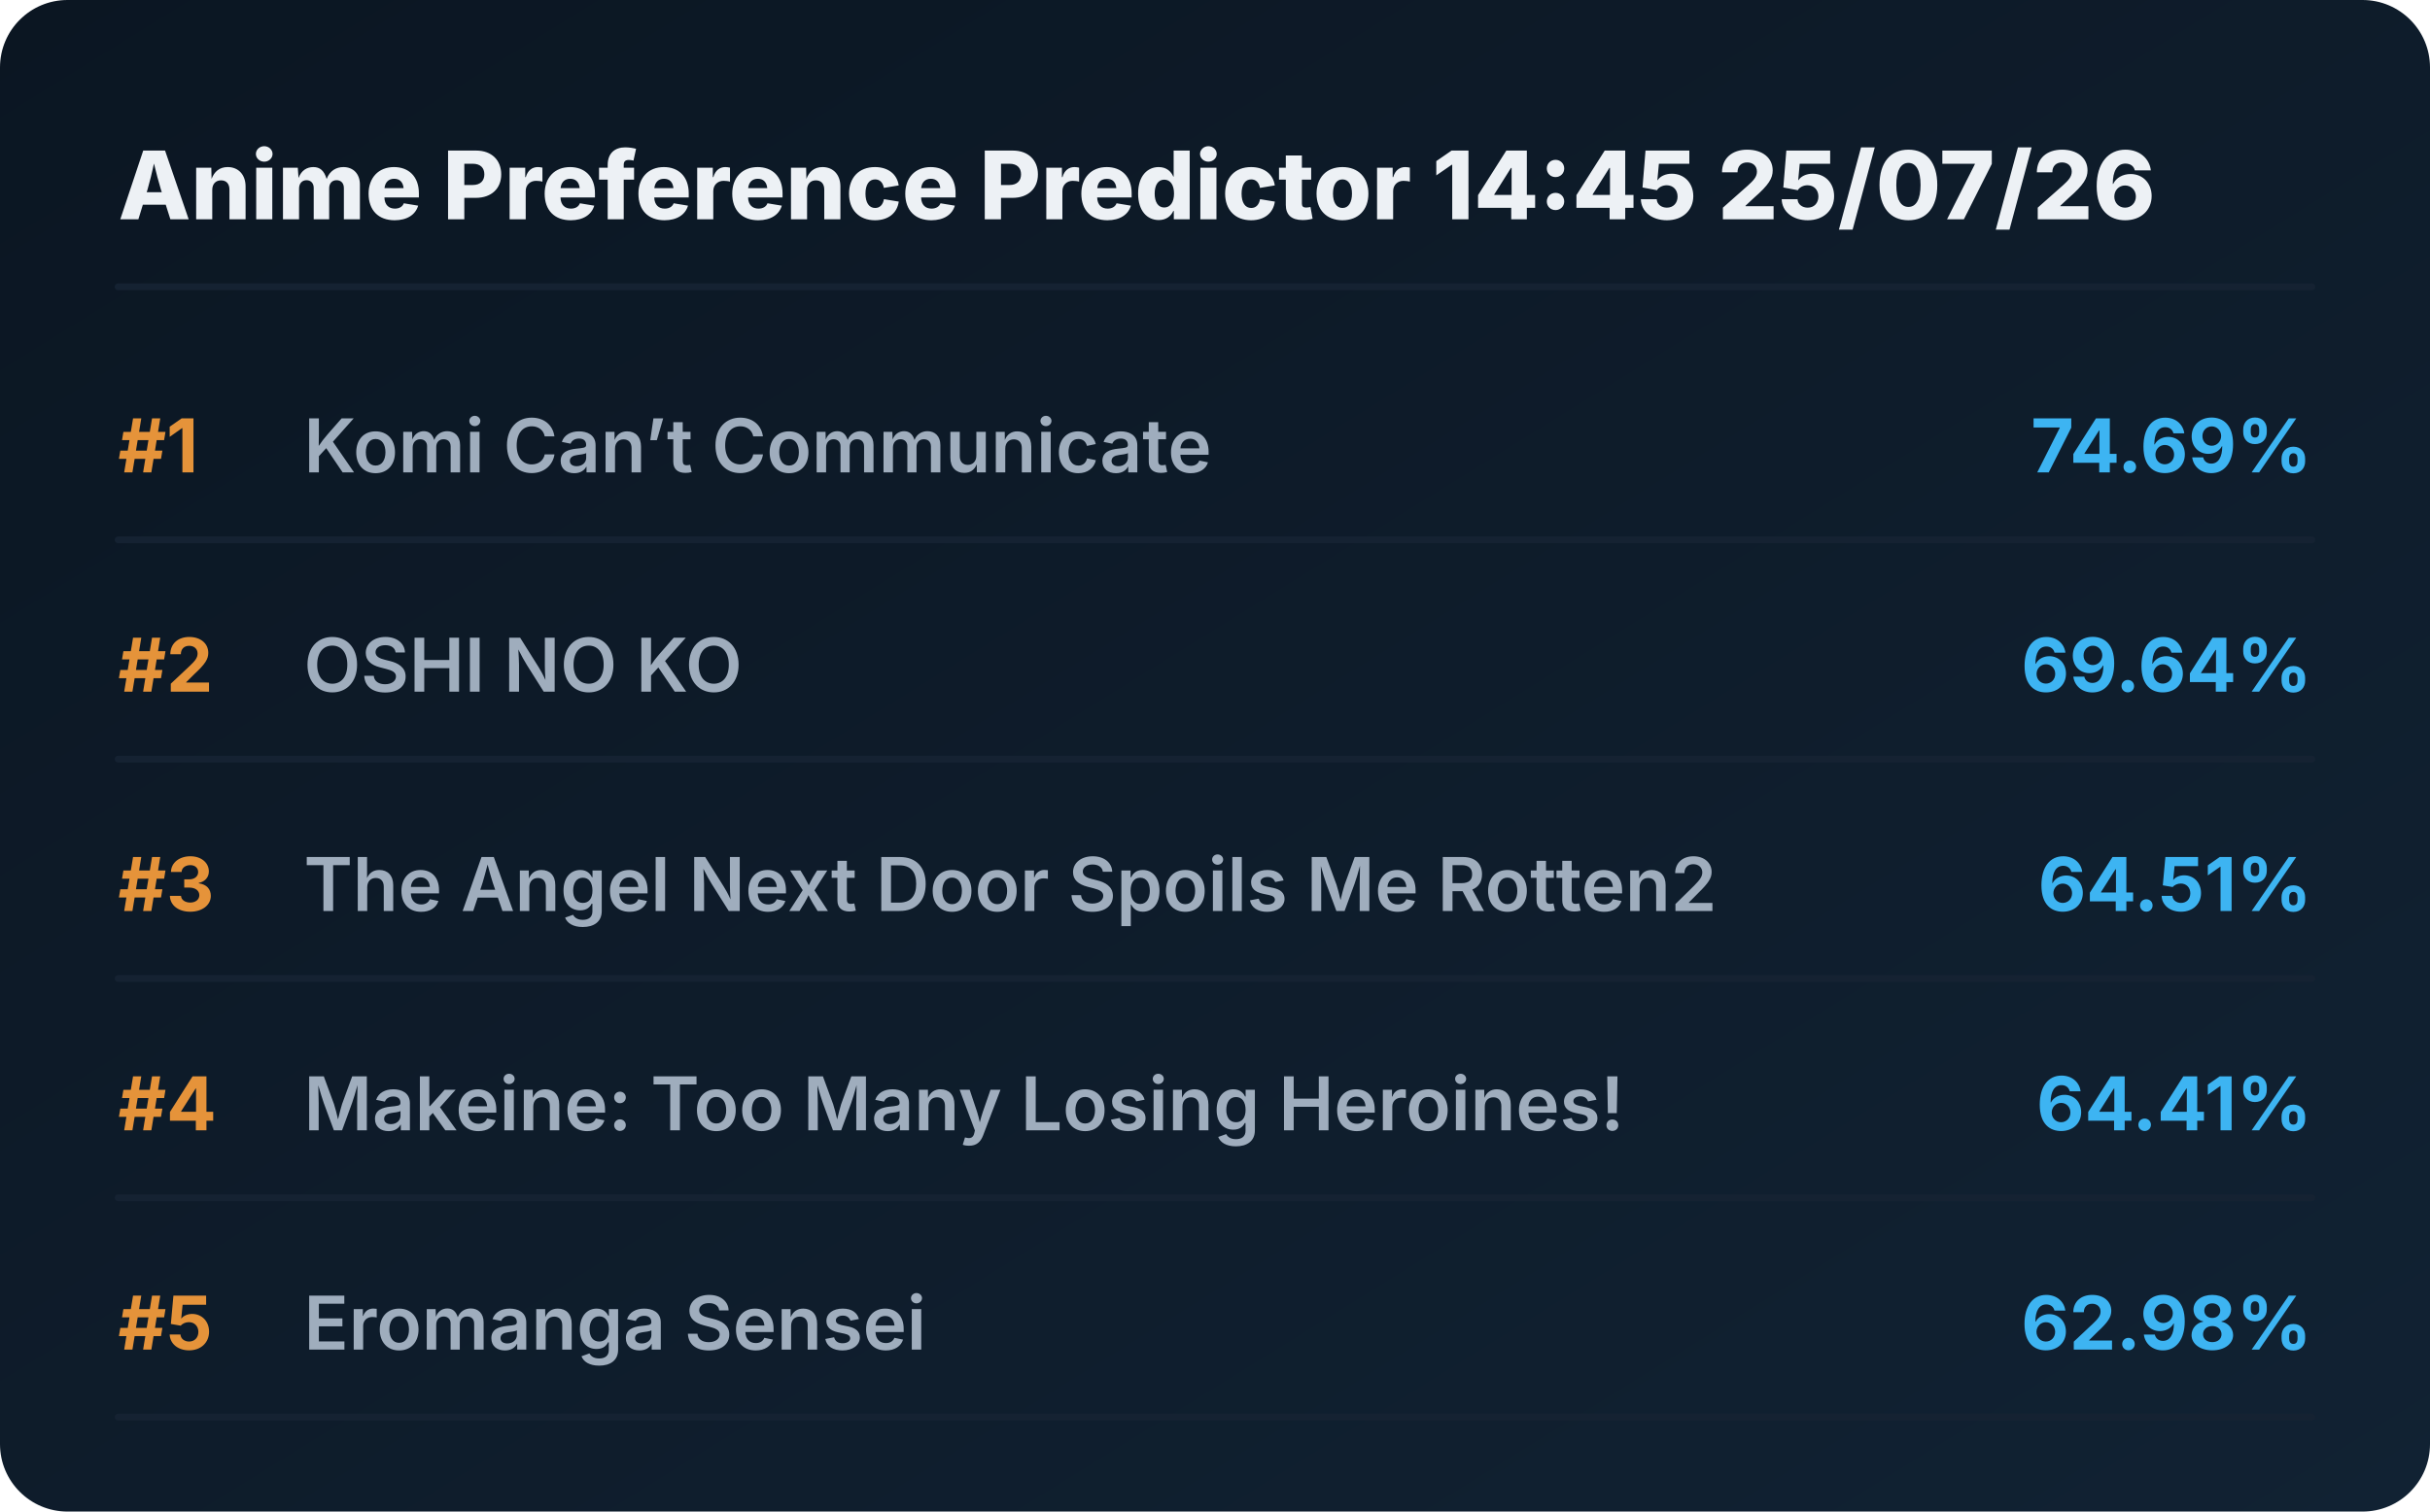
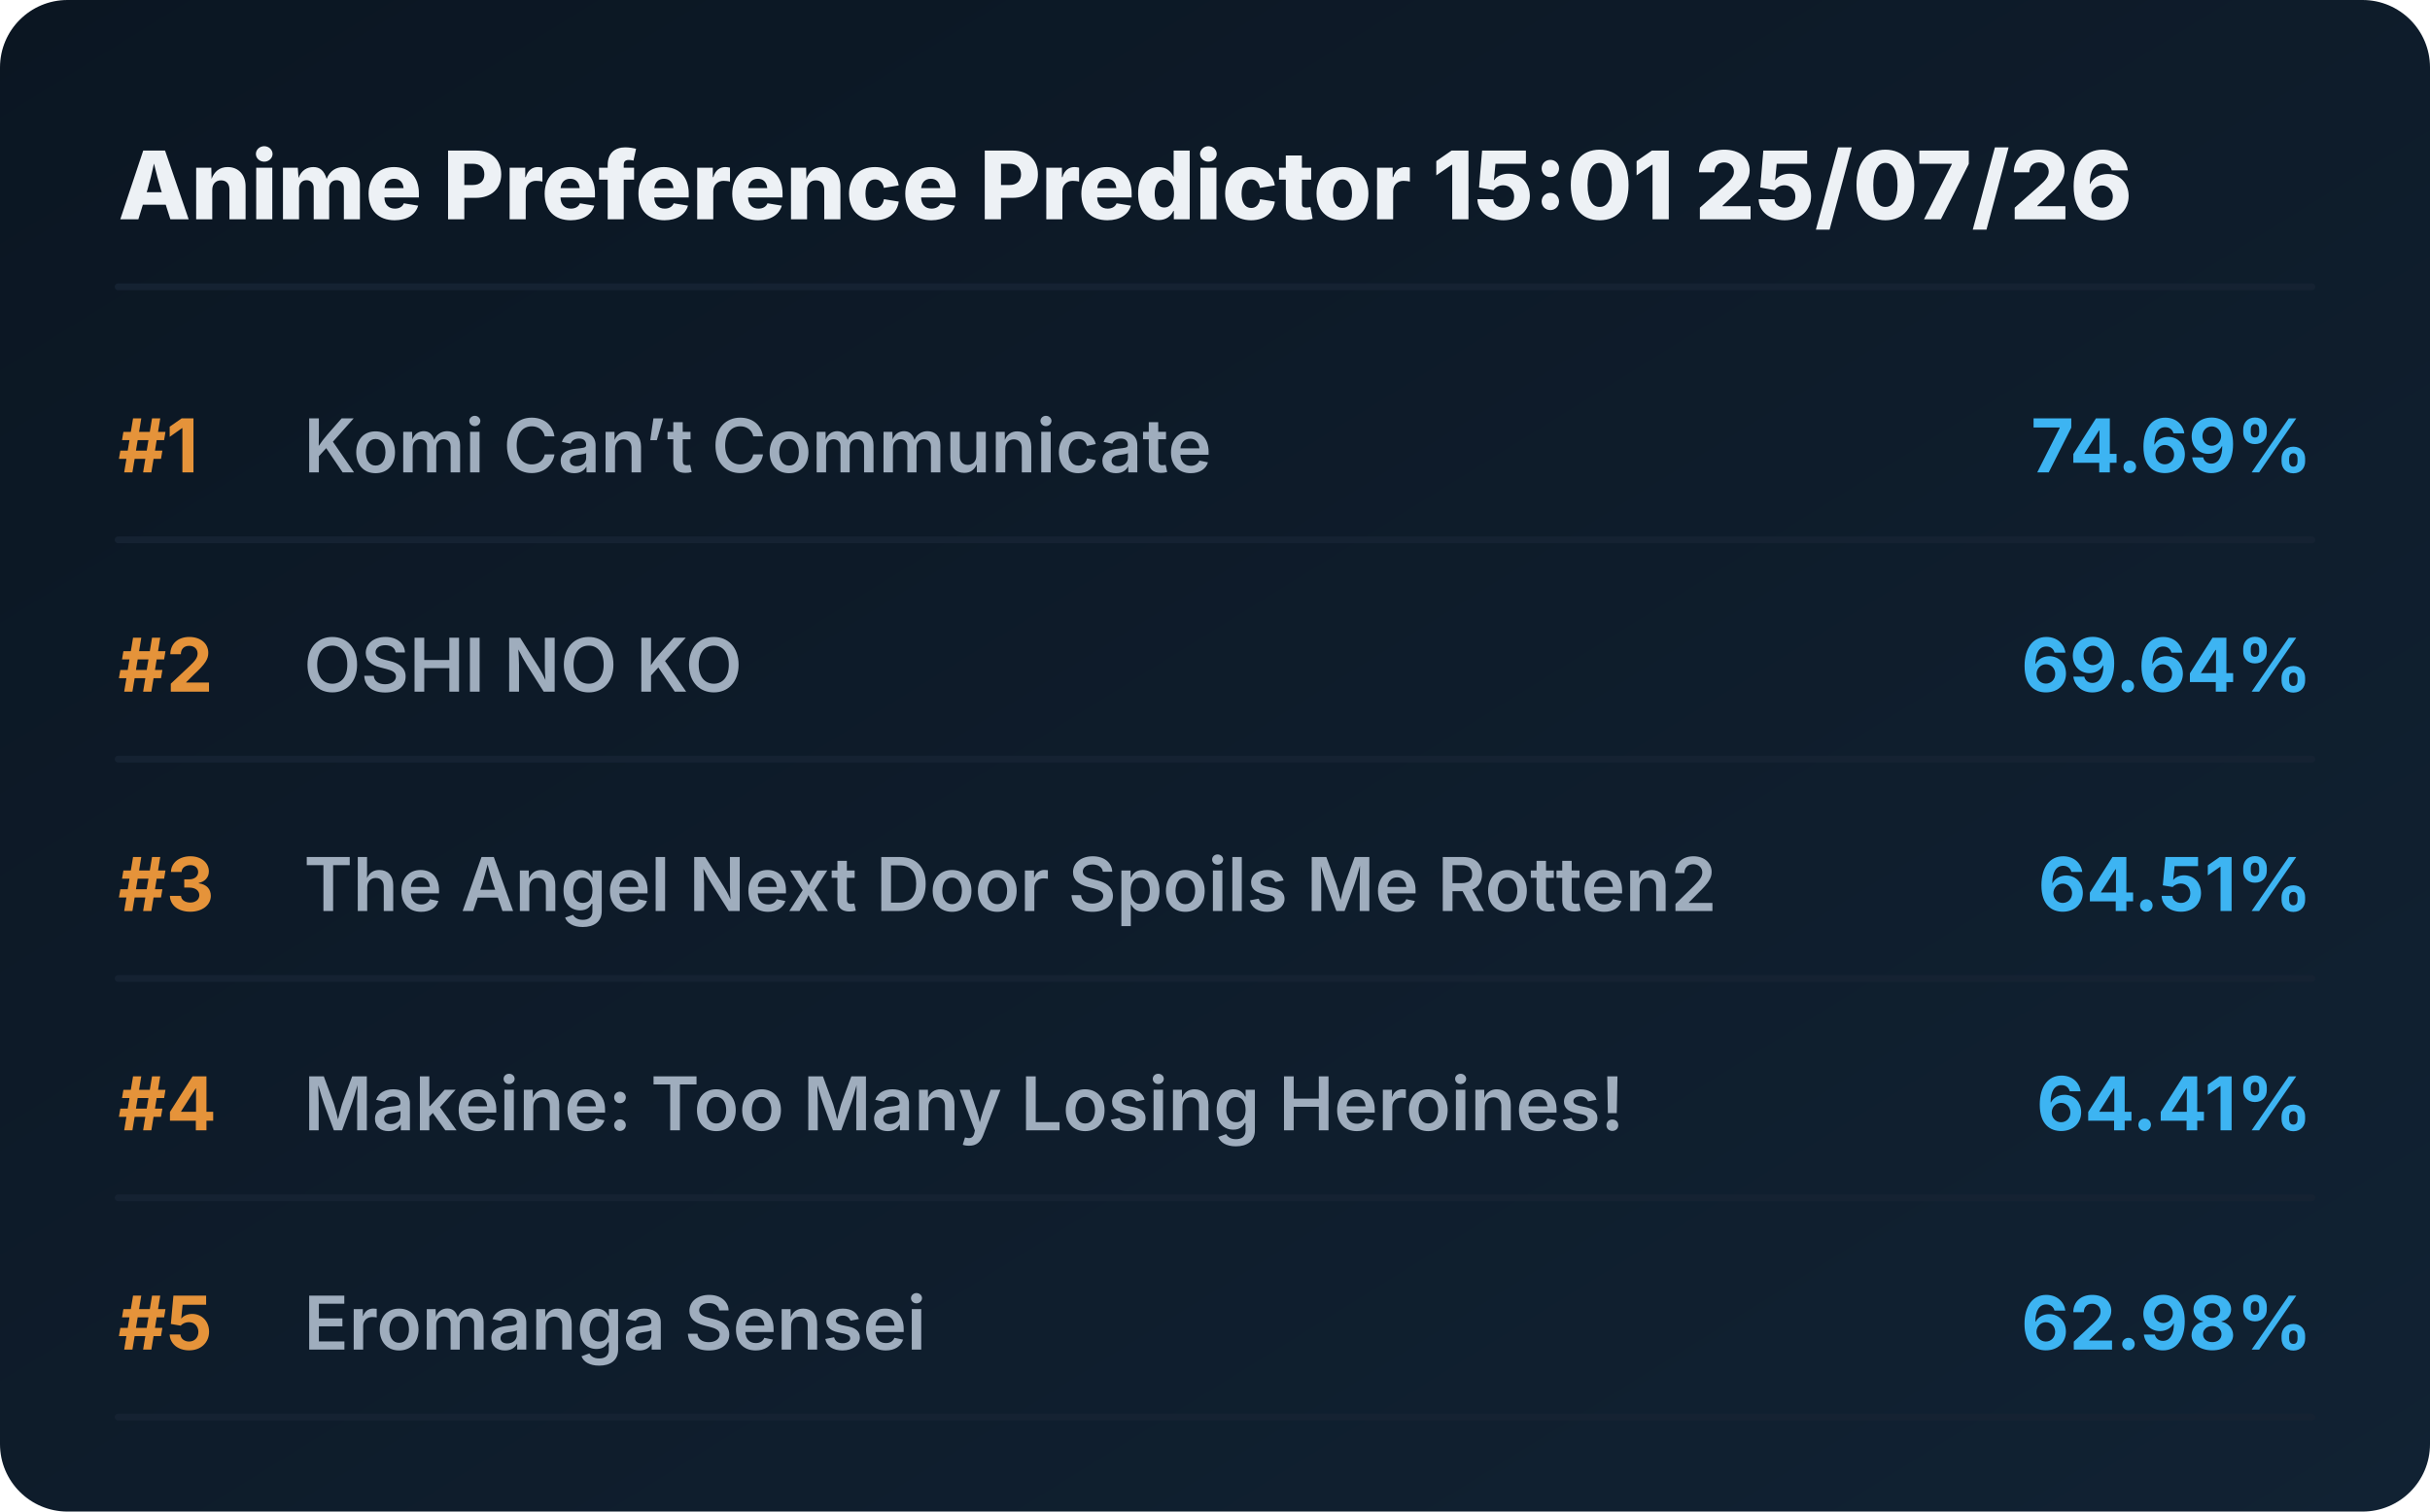
<svg xmlns="http://www.w3.org/2000/svg" viewBox="0 0 720 448" preserveAspectRatio="xMidYMid meet" style="width: 100%; height: auto; max-width: 720px;">
  <defs>
    <linearGradient id="boxGrad" x1="0%" y1="0%" x2="100%" y2="100%">
      <stop offset="0%" stop-color="#0b1622" />
      <stop offset="100%" stop-color="#112233" />
    </linearGradient>
    <clipPath id="titleClip">
      <rect x="90" y="0" width="510" height="100%" />
    </clipPath>
  </defs>
  <style>
    .bg { fill: url(#boxGrad); rx: 20px; }
    .header { font-family: 'Overpass', 'Inter', system-ui, sans-serif; font-weight: 800; font-size: 28px; fill: #edf1f5; }
    .rank { font-family: 'Overpass', 'Inter', system-ui, sans-serif; font-weight: 700; font-size: 22px; fill: #e5933a; }
    .title { font-family: 'Overpass', 'Inter', system-ui, sans-serif; font-weight: 600; font-size: 22px; fill: #9fadbd; }
    .score { font-family: 'Overpass', 'Inter', system-ui, sans-serif; font-weight: 700; font-size: 22px; fill: #3db4f2; }
    .line { stroke: #152232; stroke-width: 2; stroke-linecap: round; }
  </style>
  <rect class="bg" width="720" height="448" />
-   <text x="35" y="65" class="header">Anime Preference Predictor 14:45 25/07/26</text>
+   <text x="35" y="65" class="header">Anime Preference Predictor 15:01 25/07/26</text>
  <line x1="35" y1="85" x2="685" y2="85" class="line" />
  <g transform="translate(0, 0)">
    <text x="35" y="140" class="rank">#1</text>
    <text x="90" y="140" class="title">Komi Can’t Communicate</text>
    <text x="685" y="140" class="score" text-anchor="end">74.69%</text>
    <line x1="35" y1="160" x2="685" y2="160" class="line" />
  </g>
  <g transform="translate(0, 65)">
    <text x="35" y="140" class="rank">#2</text>
    <text x="90" y="140" class="title">OSHI NO KO</text>
    <text x="685" y="140" class="score" text-anchor="end">69.64%</text>
    <line x1="35" y1="160" x2="685" y2="160" class="line" />
  </g>
  <g transform="translate(0, 130)">
    <text x="35" y="140" class="rank">#3</text>
    <text x="90" y="140" class="title">The Angel Next Door Spoils Me Rotten2</text>
    <text x="685" y="140" class="score" text-anchor="end">64.51%</text>
    <line x1="35" y1="160" x2="685" y2="160" class="line" />
  </g>
  <g transform="translate(0, 195)">
    <text x="35" y="140" class="rank">#4</text>
    <text x="90" y="140" class="title">Makeine: Too Many Losing Heroines!</text>
    <text x="685" y="140" class="score" text-anchor="end">64.41%</text>
    <line x1="35" y1="160" x2="685" y2="160" class="line" />
  </g>
  <g transform="translate(0, 260)">
    <text x="35" y="140" class="rank">#5</text>
    <text x="90" y="140" class="title">Eromanga Sensei</text>
    <text x="685" y="140" class="score" text-anchor="end">62.98%</text>
    <line x1="35" y1="160" x2="685" y2="160" class="line" />
  </g>
</svg>
